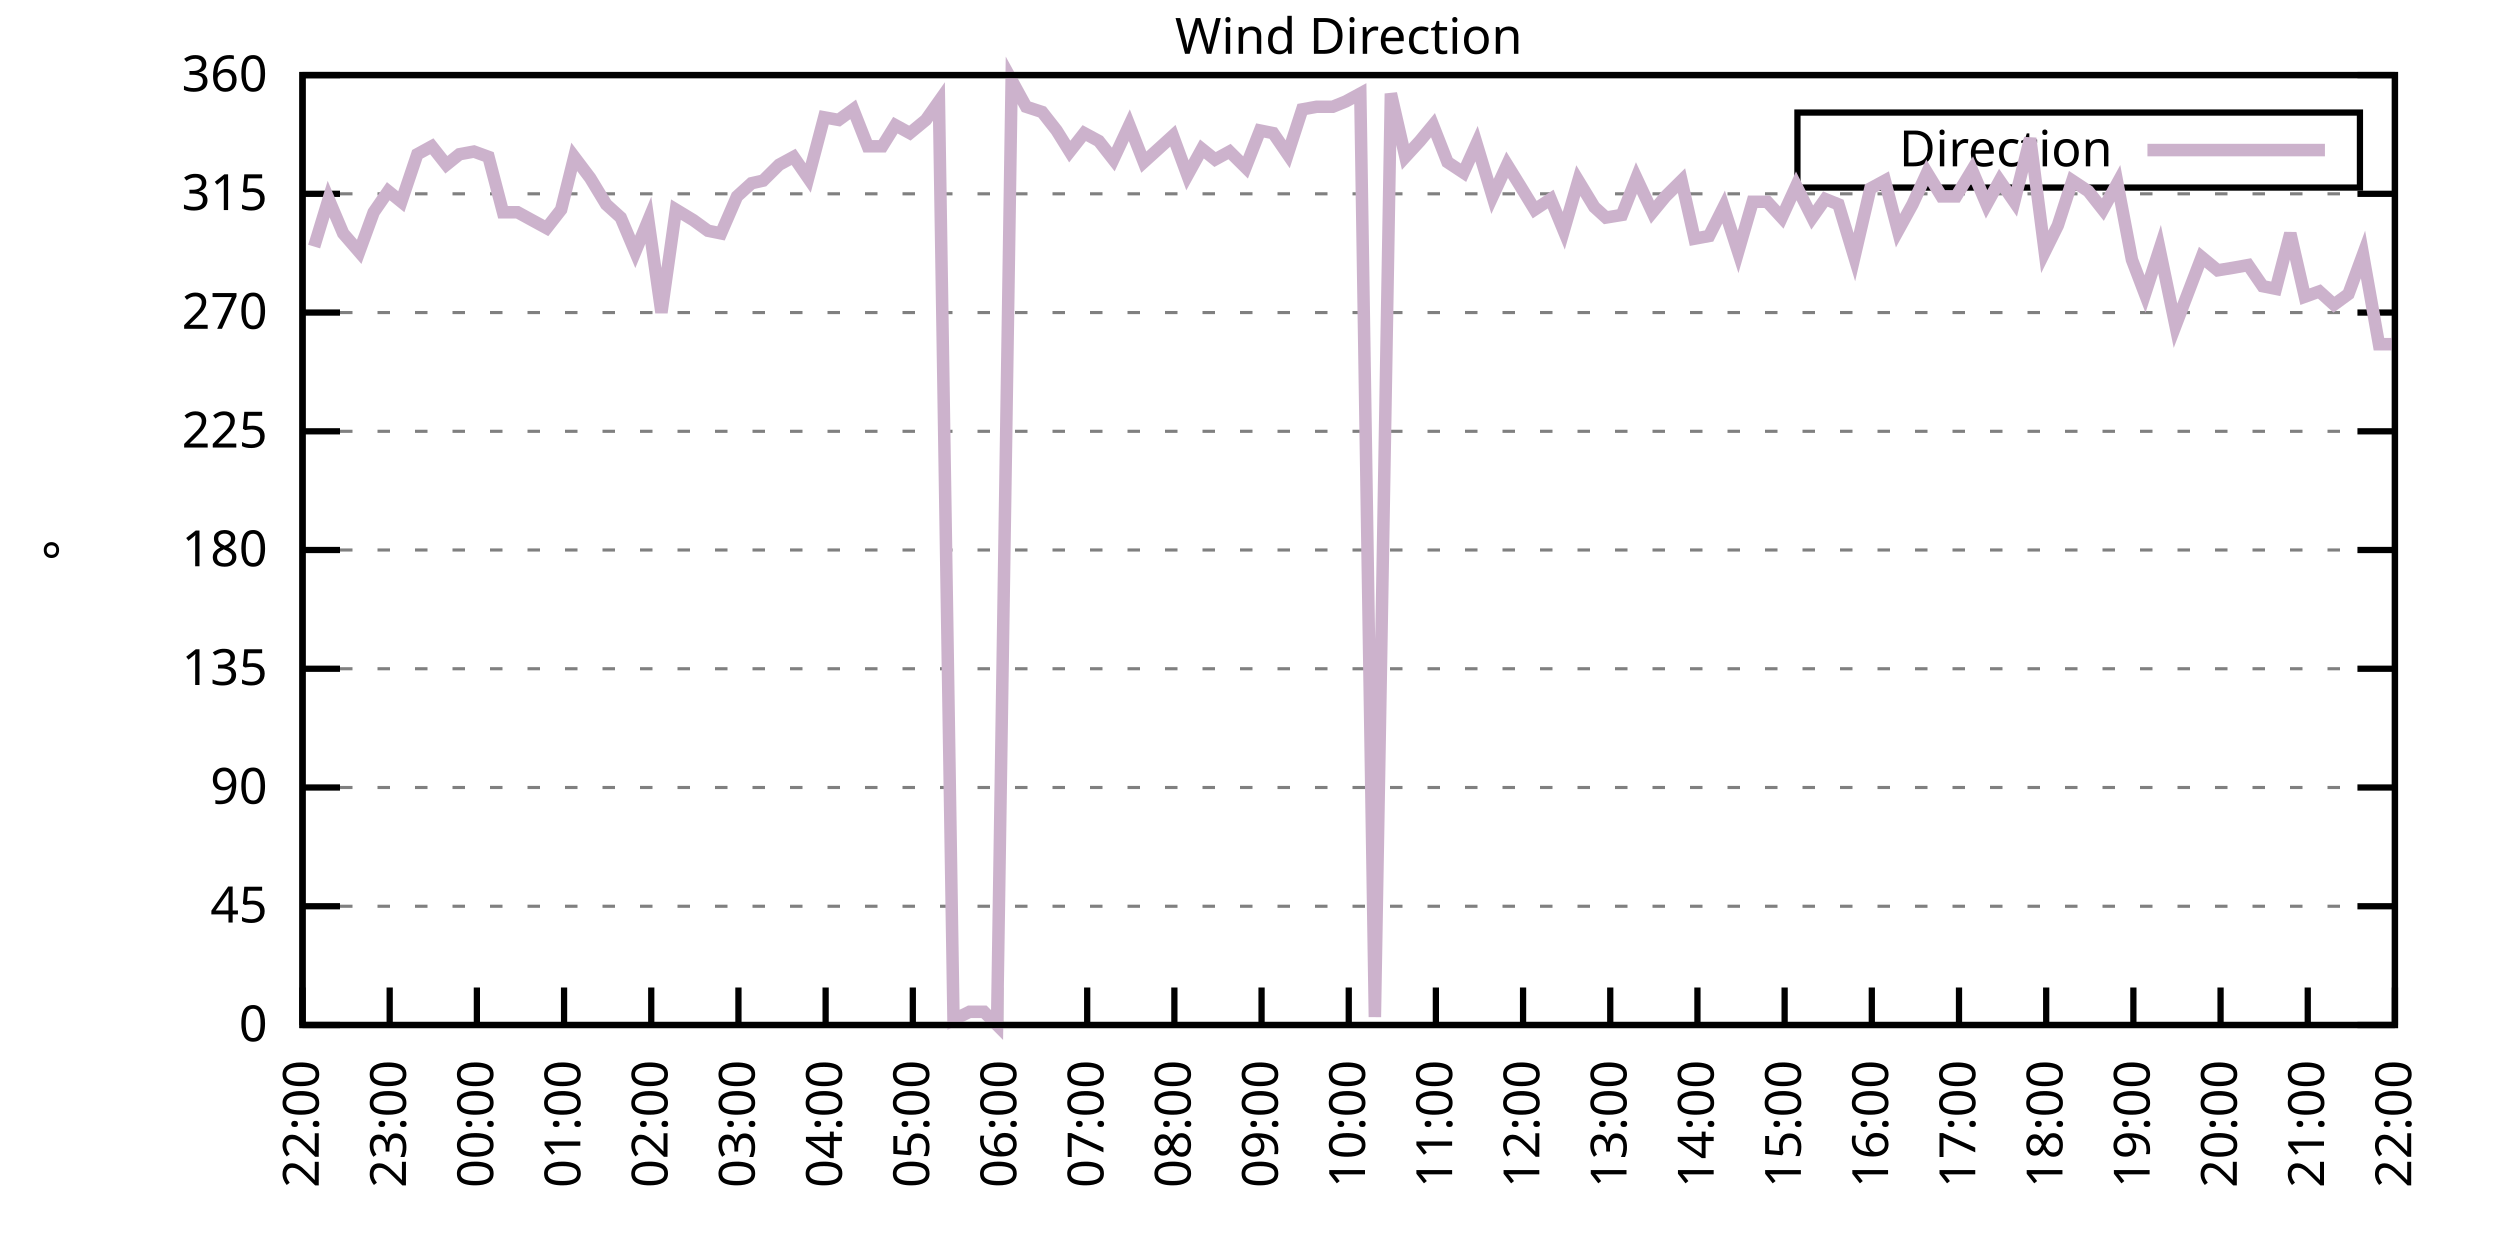
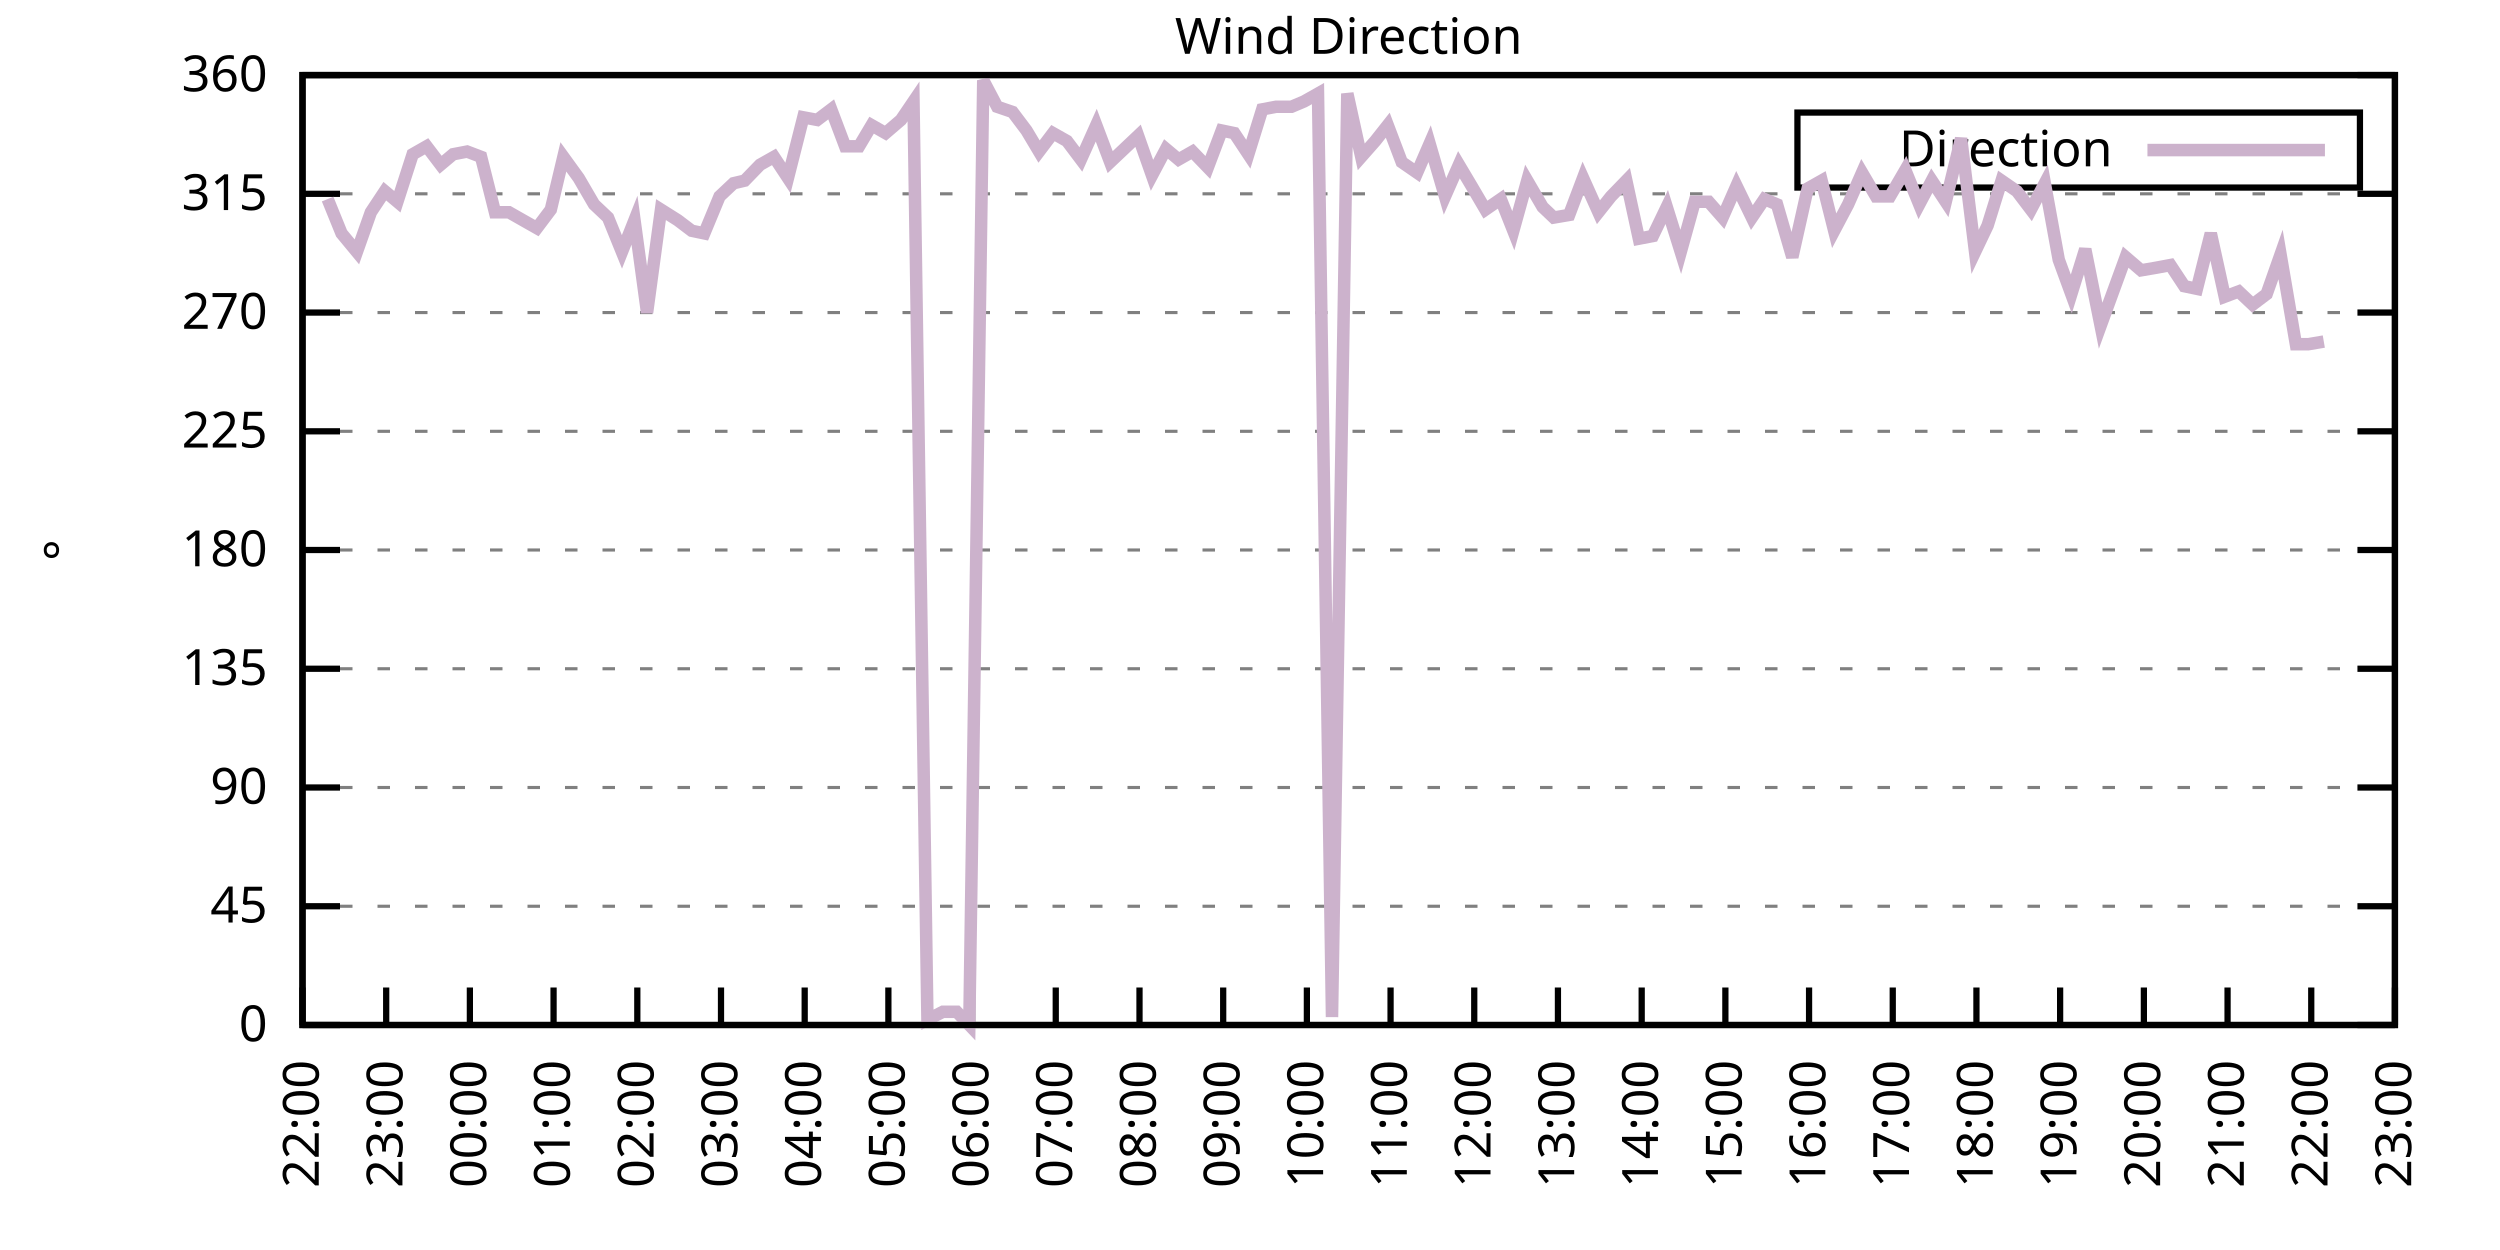
<svg xmlns="http://www.w3.org/2000/svg" xmlns:xlink="http://www.w3.org/1999/xlink" width="400" height="200" viewBox="0 0 400 200">
  <g id="gnuplot_canvas">
    <rect x="0" y="0" width="400" height="200" fill="none" />
    <defs>
      <circle id="gpDot" r="0.5" stroke-width="0.5" stroke="currentColor" />
      <path id="gpPt0" stroke-width="0.333" stroke="currentColor" d="M-1,0 h2 M0,-1 v2" />
      <path id="gpPt1" stroke-width="0.333" stroke="currentColor" d="M-1,-1 L1,1 M1,-1 L-1,1" />
      <path id="gpPt2" stroke-width="0.333" stroke="currentColor" d="M-1,0 L1,0 M0,-1 L0,1 M-1,-1 L1,1 M-1,1 L1,-1" />
      <rect id="gpPt3" stroke-width="0.333" stroke="currentColor" x="-1" y="-1" width="2" height="2" />
      <rect id="gpPt4" stroke-width="0.333" stroke="currentColor" fill="currentColor" x="-1" y="-1" width="2" height="2" />
      <circle id="gpPt5" stroke-width="0.333" stroke="currentColor" cx="0" cy="0" r="1" />
      <use xlink:href="#gpPt5" id="gpPt6" fill="currentColor" stroke="none" />
      <path id="gpPt7" stroke-width="0.333" stroke="currentColor" d="M0,-1.33 L-1.33,0.67 L1.33,0.67 z" />
      <use xlink:href="#gpPt7" id="gpPt8" fill="currentColor" stroke="none" />
      <use xlink:href="#gpPt7" id="gpPt9" stroke="currentColor" transform="rotate(180)" />
      <use xlink:href="#gpPt9" id="gpPt10" fill="currentColor" stroke="none" />
      <use xlink:href="#gpPt3" id="gpPt11" stroke="currentColor" transform="rotate(45)" />
      <use xlink:href="#gpPt11" id="gpPt12" fill="currentColor" stroke="none" />
      <path id="gpPt13" stroke-width="0.333" stroke="currentColor" d="M0,1.330 L1.265,0.411 L0.782,-1.067 L-0.782,-1.076 L-1.265,0.411 z" />
      <use xlink:href="#gpPt13" id="gpPt14" fill="currentColor" stroke="none" />
      <filter id="textbox" filterUnits="objectBoundingBox" x="0" y="0" height="1" width="1">
        <feFlood flood-color="white" flood-opacity="1" result="bgnd" />
        <feComposite in="SourceGraphic" in2="bgnd" operator="atop" />
      </filter>
      <filter id="greybox" filterUnits="objectBoundingBox" x="0" y="0" height="1" width="1">
        <feFlood flood-color="lightgrey" flood-opacity="1" result="grey" />
        <feComposite in="SourceGraphic" in2="grey" operator="atop" />
      </filter>
    </defs>
    <g fill="none" color="white" stroke="currentColor" stroke-width="1.00" stroke-linecap="butt" stroke-linejoin="miter">
</g>
    <g fill="none" color="black" stroke="currentColor" stroke-width="1.00" stroke-linecap="butt" stroke-linejoin="miter">
      <g stroke="none" shape-rendering="crispEdges">
        <polygon fill="rgb(255, 255, 255)" points="48.40,164.00 383.18,164.00 383.18,12.02 48.40,12.02 " />
      </g>
    </g>
    <g fill="none" color="black" stroke="currentColor" stroke-width="1.00" stroke-linecap="butt" stroke-linejoin="miter">
</g>
    <g fill="none" color="black" stroke="black" stroke-width="0.50" stroke-linecap="butt" stroke-linejoin="miter">
</g>
    <g fill="none" color="gray" stroke="currentColor" stroke-width="0.50" stroke-linecap="butt" stroke-linejoin="miter">
      <path stroke="gray" stroke-dasharray="2,4" class="gridline" d="M48.40,164.00 L383.19,164.00  " />
    </g>
    <g fill="none" color="gray" stroke="gray" stroke-width="1.00" stroke-linecap="butt" stroke-linejoin="miter">
</g>
    <g fill="none" color="black" stroke="currentColor" stroke-width="1.00" stroke-linecap="butt" stroke-linejoin="miter">
      <path stroke="black" d="M48.40,164.00 L54.40,164.00 M383.19,164.00 L377.19,164.00  " />
      <g transform="translate(42.80,166.60)" stroke="none" fill="black" font-family="Sans" font-size="8.00" text-anchor="end">
        <text>
          <tspan font-family="Sans"> 0</tspan>
        </text>
      </g>
    </g>
    <g fill="none" color="black" stroke="currentColor" stroke-width="1.00" stroke-linecap="butt" stroke-linejoin="miter">
</g>
    <g fill="none" color="black" stroke="black" stroke-width="0.50" stroke-linecap="butt" stroke-linejoin="miter">
</g>
    <g fill="none" color="gray" stroke="currentColor" stroke-width="0.50" stroke-linecap="butt" stroke-linejoin="miter">
      <path stroke="gray" stroke-dasharray="2,4" class="gridline" d="M48.40,145.00 L383.19,145.00  " />
    </g>
    <g fill="none" color="gray" stroke="gray" stroke-width="1.00" stroke-linecap="butt" stroke-linejoin="miter">
</g>
    <g fill="none" color="black" stroke="currentColor" stroke-width="1.00" stroke-linecap="butt" stroke-linejoin="miter">
      <path stroke="black" d="M48.40,145.00 L54.40,145.00 M383.19,145.00 L377.19,145.00  " />
      <g transform="translate(42.80,147.60)" stroke="none" fill="black" font-family="Sans" font-size="8.00" text-anchor="end">
        <text>
          <tspan font-family="Sans"> 45</tspan>
        </text>
      </g>
    </g>
    <g fill="none" color="black" stroke="currentColor" stroke-width="1.00" stroke-linecap="butt" stroke-linejoin="miter">
</g>
    <g fill="none" color="black" stroke="black" stroke-width="0.50" stroke-linecap="butt" stroke-linejoin="miter">
</g>
    <g fill="none" color="gray" stroke="currentColor" stroke-width="0.50" stroke-linecap="butt" stroke-linejoin="miter">
      <path stroke="gray" stroke-dasharray="2,4" class="gridline" d="M48.40,126.00 L383.19,126.00  " />
    </g>
    <g fill="none" color="gray" stroke="gray" stroke-width="1.00" stroke-linecap="butt" stroke-linejoin="miter">
</g>
    <g fill="none" color="black" stroke="currentColor" stroke-width="1.00" stroke-linecap="butt" stroke-linejoin="miter">
      <path stroke="black" d="M48.40,126.00 L54.40,126.00 M383.19,126.00 L377.19,126.00  " />
      <g transform="translate(42.80,128.60)" stroke="none" fill="black" font-family="Sans" font-size="8.00" text-anchor="end">
        <text>
          <tspan font-family="Sans"> 90</tspan>
        </text>
      </g>
    </g>
    <g fill="none" color="black" stroke="currentColor" stroke-width="1.00" stroke-linecap="butt" stroke-linejoin="miter">
</g>
    <g fill="none" color="black" stroke="black" stroke-width="0.50" stroke-linecap="butt" stroke-linejoin="miter">
</g>
    <g fill="none" color="gray" stroke="currentColor" stroke-width="0.50" stroke-linecap="butt" stroke-linejoin="miter">
      <path stroke="gray" stroke-dasharray="2,4" class="gridline" d="M48.40,107.00 L383.19,107.00  " />
    </g>
    <g fill="none" color="gray" stroke="gray" stroke-width="1.00" stroke-linecap="butt" stroke-linejoin="miter">
</g>
    <g fill="none" color="black" stroke="currentColor" stroke-width="1.00" stroke-linecap="butt" stroke-linejoin="miter">
      <path stroke="black" d="M48.40,107.00 L54.40,107.00 M383.19,107.00 L377.19,107.00  " />
      <g transform="translate(42.80,109.60)" stroke="none" fill="black" font-family="Sans" font-size="8.00" text-anchor="end">
        <text>
          <tspan font-family="Sans"> 135</tspan>
        </text>
      </g>
    </g>
    <g fill="none" color="black" stroke="currentColor" stroke-width="1.00" stroke-linecap="butt" stroke-linejoin="miter">
</g>
    <g fill="none" color="black" stroke="black" stroke-width="0.50" stroke-linecap="butt" stroke-linejoin="miter">
</g>
    <g fill="none" color="gray" stroke="currentColor" stroke-width="0.50" stroke-linecap="butt" stroke-linejoin="miter">
      <path stroke="gray" stroke-dasharray="2,4" class="gridline" d="M48.40,88.00 L383.19,88.00  " />
    </g>
    <g fill="none" color="gray" stroke="gray" stroke-width="1.00" stroke-linecap="butt" stroke-linejoin="miter">
</g>
    <g fill="none" color="black" stroke="currentColor" stroke-width="1.00" stroke-linecap="butt" stroke-linejoin="miter">
      <path stroke="black" d="M48.40,88.00 L54.40,88.00 M383.19,88.00 L377.19,88.00  " />
      <g transform="translate(42.80,90.60)" stroke="none" fill="black" font-family="Sans" font-size="8.00" text-anchor="end">
        <text>
          <tspan font-family="Sans"> 180</tspan>
        </text>
      </g>
    </g>
    <g fill="none" color="black" stroke="currentColor" stroke-width="1.00" stroke-linecap="butt" stroke-linejoin="miter">
</g>
    <g fill="none" color="black" stroke="black" stroke-width="0.50" stroke-linecap="butt" stroke-linejoin="miter">
</g>
    <g fill="none" color="gray" stroke="currentColor" stroke-width="0.50" stroke-linecap="butt" stroke-linejoin="miter">
      <path stroke="gray" stroke-dasharray="2,4" class="gridline" d="M48.40,69.01 L383.19,69.01  " />
    </g>
    <g fill="none" color="gray" stroke="gray" stroke-width="1.00" stroke-linecap="butt" stroke-linejoin="miter">
</g>
    <g fill="none" color="black" stroke="currentColor" stroke-width="1.00" stroke-linecap="butt" stroke-linejoin="miter">
      <path stroke="black" d="M48.40,69.01 L54.40,69.01 M383.19,69.01 L377.19,69.01  " />
      <g transform="translate(42.80,71.61)" stroke="none" fill="black" font-family="Sans" font-size="8.00" text-anchor="end">
        <text>
          <tspan font-family="Sans"> 225</tspan>
        </text>
      </g>
    </g>
    <g fill="none" color="black" stroke="currentColor" stroke-width="1.00" stroke-linecap="butt" stroke-linejoin="miter">
</g>
    <g fill="none" color="black" stroke="black" stroke-width="0.50" stroke-linecap="butt" stroke-linejoin="miter">
</g>
    <g fill="none" color="gray" stroke="currentColor" stroke-width="0.50" stroke-linecap="butt" stroke-linejoin="miter">
      <path stroke="gray" stroke-dasharray="2,4" class="gridline" d="M48.40,50.01 L383.19,50.01  " />
    </g>
    <g fill="none" color="gray" stroke="gray" stroke-width="1.00" stroke-linecap="butt" stroke-linejoin="miter">
</g>
    <g fill="none" color="black" stroke="currentColor" stroke-width="1.00" stroke-linecap="butt" stroke-linejoin="miter">
      <path stroke="black" d="M48.40,50.01 L54.40,50.01 M383.19,50.01 L377.19,50.01  " />
      <g transform="translate(42.80,52.61)" stroke="none" fill="black" font-family="Sans" font-size="8.00" text-anchor="end">
        <text>
          <tspan font-family="Sans"> 270</tspan>
        </text>
      </g>
    </g>
    <g fill="none" color="black" stroke="currentColor" stroke-width="1.00" stroke-linecap="butt" stroke-linejoin="miter">
</g>
    <g fill="none" color="black" stroke="black" stroke-width="0.50" stroke-linecap="butt" stroke-linejoin="miter">
</g>
    <g fill="none" color="gray" stroke="currentColor" stroke-width="0.50" stroke-linecap="butt" stroke-linejoin="miter">
      <path stroke="gray" stroke-dasharray="2,4" class="gridline" d="M48.40,31.01 L383.19,31.01  " />
    </g>
    <g fill="none" color="gray" stroke="gray" stroke-width="1.00" stroke-linecap="butt" stroke-linejoin="miter">
</g>
    <g fill="none" color="black" stroke="currentColor" stroke-width="1.00" stroke-linecap="butt" stroke-linejoin="miter">
      <path stroke="black" d="M48.40,31.01 L54.40,31.01 M383.19,31.01 L377.19,31.01  " />
      <g transform="translate(42.80,33.61)" stroke="none" fill="black" font-family="Sans" font-size="8.00" text-anchor="end">
        <text>
          <tspan font-family="Sans"> 315</tspan>
        </text>
      </g>
    </g>
    <g fill="none" color="black" stroke="currentColor" stroke-width="1.00" stroke-linecap="butt" stroke-linejoin="miter">
</g>
    <g fill="none" color="black" stroke="black" stroke-width="0.50" stroke-linecap="butt" stroke-linejoin="miter">
</g>
    <g fill="none" color="gray" stroke="currentColor" stroke-width="0.50" stroke-linecap="butt" stroke-linejoin="miter">
      <path stroke="gray" stroke-dasharray="2,4" class="gridline" d="M48.40,12.01 L383.19,12.01  " />
    </g>
    <g fill="none" color="gray" stroke="gray" stroke-width="1.00" stroke-linecap="butt" stroke-linejoin="miter">
</g>
    <g fill="none" color="black" stroke="currentColor" stroke-width="1.00" stroke-linecap="butt" stroke-linejoin="miter">
      <path stroke="black" d="M48.40,12.01 L54.40,12.01 M383.19,12.01 L377.19,12.01  " />
      <g transform="translate(42.80,14.61)" stroke="none" fill="black" font-family="Sans" font-size="8.00" text-anchor="end">
        <text>
          <tspan font-family="Sans"> 360</tspan>
        </text>
      </g>
    </g>
    <g fill="none" color="black" stroke="currentColor" stroke-width="1.00" stroke-linecap="butt" stroke-linejoin="miter">
      <path stroke="black" d="M48.40,164.00 L48.40,158.00  " />
      <g transform="translate(51.00,169.60) rotate(270.00)" stroke="none" fill="black" font-family="Sans" font-size="8.00" text-anchor="end">
        <text>
          <tspan font-family="Sans">22:00</tspan>
        </text>
      </g>
    </g>
    <g fill="none" color="black" stroke="currentColor" stroke-width="1.00" stroke-linecap="butt" stroke-linejoin="miter">
-       <path stroke="black" d="M62.35,164.00 L62.35,158.00  " />
-       <g transform="translate(64.95,169.60) rotate(270.00)" stroke="none" fill="black" font-family="Sans" font-size="8.00" text-anchor="end">
+       <path stroke="black" d="M61.79,164.00 L61.79,158.00  " />
+       <g transform="translate(64.39,169.60) rotate(270.00)" stroke="none" fill="black" font-family="Sans" font-size="8.00" text-anchor="end">
        <text>
          <tspan font-family="Sans">23:00</tspan>
        </text>
      </g>
    </g>
    <g fill="none" color="black" stroke="currentColor" stroke-width="1.00" stroke-linecap="butt" stroke-linejoin="miter">
-       <path stroke="black" d="M76.30,164.00 L76.30,158.00  " />
-       <g transform="translate(78.90,169.60) rotate(270.00)" stroke="none" fill="black" font-family="Sans" font-size="8.00" text-anchor="end">
+       <path stroke="black" d="M75.18,164.00 L75.18,158.00  " />
+       <g transform="translate(77.78,169.60) rotate(270.00)" stroke="none" fill="black" font-family="Sans" font-size="8.00" text-anchor="end">
        <text>
          <tspan font-family="Sans">00:00</tspan>
        </text>
      </g>
    </g>
    <g fill="none" color="black" stroke="currentColor" stroke-width="1.00" stroke-linecap="butt" stroke-linejoin="miter">
-       <path stroke="black" d="M90.25,164.00 L90.25,158.00  " />
-       <g transform="translate(92.85,169.60) rotate(270.00)" stroke="none" fill="black" font-family="Sans" font-size="8.00" text-anchor="end">
+       <path stroke="black" d="M88.57,164.00 L88.57,158.00  " />
+       <g transform="translate(91.17,169.60) rotate(270.00)" stroke="none" fill="black" font-family="Sans" font-size="8.00" text-anchor="end">
        <text>
          <tspan font-family="Sans">01:00</tspan>
        </text>
      </g>
    </g>
    <g fill="none" color="black" stroke="currentColor" stroke-width="1.00" stroke-linecap="butt" stroke-linejoin="miter">
-       <path stroke="black" d="M104.20,164.00 L104.20,158.00  " />
-       <g transform="translate(106.80,169.60) rotate(270.00)" stroke="none" fill="black" font-family="Sans" font-size="8.00" text-anchor="end">
+       <path stroke="black" d="M101.97,164.00 L101.97,158.00  " />
+       <g transform="translate(104.57,169.60) rotate(270.00)" stroke="none" fill="black" font-family="Sans" font-size="8.00" text-anchor="end">
        <text>
          <tspan font-family="Sans">02:00</tspan>
        </text>
      </g>
    </g>
    <g fill="none" color="black" stroke="currentColor" stroke-width="1.00" stroke-linecap="butt" stroke-linejoin="miter">
-       <path stroke="black" d="M118.15,164.00 L118.15,158.00  " />
-       <g transform="translate(120.75,169.60) rotate(270.00)" stroke="none" fill="black" font-family="Sans" font-size="8.00" text-anchor="end">
+       <path stroke="black" d="M115.36,164.00 L115.36,158.00  " />
+       <g transform="translate(117.96,169.60) rotate(270.00)" stroke="none" fill="black" font-family="Sans" font-size="8.00" text-anchor="end">
        <text>
          <tspan font-family="Sans">03:00</tspan>
        </text>
      </g>
    </g>
    <g fill="none" color="black" stroke="currentColor" stroke-width="1.00" stroke-linecap="butt" stroke-linejoin="miter">
-       <path stroke="black" d="M132.10,164.00 L132.10,158.00  " />
-       <g transform="translate(134.70,169.60) rotate(270.00)" stroke="none" fill="black" font-family="Sans" font-size="8.00" text-anchor="end">
+       <path stroke="black" d="M128.75,164.00 L128.75,158.00  " />
+       <g transform="translate(131.35,169.60) rotate(270.00)" stroke="none" fill="black" font-family="Sans" font-size="8.00" text-anchor="end">
        <text>
          <tspan font-family="Sans">04:00</tspan>
        </text>
      </g>
    </g>
    <g fill="none" color="black" stroke="currentColor" stroke-width="1.00" stroke-linecap="butt" stroke-linejoin="miter">
-       <path stroke="black" d="M146.05,164.00 L146.05,158.00  " />
-       <g transform="translate(148.65,169.60) rotate(270.00)" stroke="none" fill="black" font-family="Sans" font-size="8.00" text-anchor="end">
+       <path stroke="black" d="M142.14,164.00 L142.14,158.00  " />
+       <g transform="translate(144.74,169.60) rotate(270.00)" stroke="none" fill="black" font-family="Sans" font-size="8.00" text-anchor="end">
        <text>
          <tspan font-family="Sans">05:00</tspan>
        </text>
      </g>
    </g>
    <g fill="none" color="black" stroke="currentColor" stroke-width="1.00" stroke-linecap="butt" stroke-linejoin="miter">
-       <path stroke="black" d="M160.00,164.00 L160.00,158.00  " />
-       <g transform="translate(162.60,169.60) rotate(270.00)" stroke="none" fill="black" font-family="Sans" font-size="8.00" text-anchor="end">
+       <path stroke="black" d="M155.53,164.00 L155.53,158.00  " />
+       <g transform="translate(158.13,169.60) rotate(270.00)" stroke="none" fill="black" font-family="Sans" font-size="8.00" text-anchor="end">
        <text>
          <tspan font-family="Sans">06:00</tspan>
        </text>
      </g>
    </g>
    <g fill="none" color="black" stroke="currentColor" stroke-width="1.00" stroke-linecap="butt" stroke-linejoin="miter">
-       <path stroke="black" d="M173.95,164.00 L173.95,158.00  " />
-       <g transform="translate(176.55,169.60) rotate(270.00)" stroke="none" fill="black" font-family="Sans" font-size="8.00" text-anchor="end">
+       <path stroke="black" d="M168.92,164.00 L168.92,158.00  " />
+       <g transform="translate(171.52,169.60) rotate(270.00)" stroke="none" fill="black" font-family="Sans" font-size="8.00" text-anchor="end">
        <text>
          <tspan font-family="Sans">07:00</tspan>
        </text>
      </g>
    </g>
    <g fill="none" color="black" stroke="currentColor" stroke-width="1.00" stroke-linecap="butt" stroke-linejoin="miter">
-       <path stroke="black" d="M187.90,164.00 L187.90,158.00  " />
-       <g transform="translate(190.50,169.60) rotate(270.00)" stroke="none" fill="black" font-family="Sans" font-size="8.00" text-anchor="end">
+       <path stroke="black" d="M182.32,164.00 L182.32,158.00  " />
+       <g transform="translate(184.92,169.60) rotate(270.00)" stroke="none" fill="black" font-family="Sans" font-size="8.00" text-anchor="end">
        <text>
          <tspan font-family="Sans">08:00</tspan>
        </text>
      </g>
    </g>
    <g fill="none" color="black" stroke="currentColor" stroke-width="1.00" stroke-linecap="butt" stroke-linejoin="miter">
-       <path stroke="black" d="M201.85,164.00 L201.85,158.00  " />
-       <g transform="translate(204.45,169.60) rotate(270.00)" stroke="none" fill="black" font-family="Sans" font-size="8.00" text-anchor="end">
+       <path stroke="black" d="M195.71,164.00 L195.71,158.00  " />
+       <g transform="translate(198.31,169.60) rotate(270.00)" stroke="none" fill="black" font-family="Sans" font-size="8.00" text-anchor="end">
        <text>
          <tspan font-family="Sans">09:00</tspan>
        </text>
      </g>
    </g>
    <g fill="none" color="black" stroke="currentColor" stroke-width="1.00" stroke-linecap="butt" stroke-linejoin="miter">
-       <path stroke="black" d="M215.80,164.00 L215.80,158.00  " />
-       <g transform="translate(218.40,169.60) rotate(270.00)" stroke="none" fill="black" font-family="Sans" font-size="8.00" text-anchor="end">
+       <path stroke="black" d="M209.10,164.00 L209.10,158.00  " />
+       <g transform="translate(211.70,169.60) rotate(270.00)" stroke="none" fill="black" font-family="Sans" font-size="8.00" text-anchor="end">
        <text>
          <tspan font-family="Sans">10:00</tspan>
        </text>
      </g>
    </g>
    <g fill="none" color="black" stroke="currentColor" stroke-width="1.00" stroke-linecap="butt" stroke-linejoin="miter">
-       <path stroke="black" d="M229.74,164.00 L229.74,158.00  " />
-       <g transform="translate(232.34,169.60) rotate(270.00)" stroke="none" fill="black" font-family="Sans" font-size="8.00" text-anchor="end">
+       <path stroke="black" d="M222.49,164.00 L222.49,158.00  " />
+       <g transform="translate(225.09,169.60) rotate(270.00)" stroke="none" fill="black" font-family="Sans" font-size="8.00" text-anchor="end">
        <text>
          <tspan font-family="Sans">11:00</tspan>
        </text>
      </g>
    </g>
    <g fill="none" color="black" stroke="currentColor" stroke-width="1.00" stroke-linecap="butt" stroke-linejoin="miter">
-       <path stroke="black" d="M243.69,164.00 L243.69,158.00  " />
-       <g transform="translate(246.29,169.60) rotate(270.00)" stroke="none" fill="black" font-family="Sans" font-size="8.00" text-anchor="end">
+       <path stroke="black" d="M235.88,164.00 L235.88,158.00  " />
+       <g transform="translate(238.48,169.60) rotate(270.00)" stroke="none" fill="black" font-family="Sans" font-size="8.00" text-anchor="end">
        <text>
          <tspan font-family="Sans">12:00</tspan>
        </text>
      </g>
    </g>
    <g fill="none" color="black" stroke="currentColor" stroke-width="1.00" stroke-linecap="butt" stroke-linejoin="miter">
-       <path stroke="black" d="M257.64,164.00 L257.64,158.00  " />
-       <g transform="translate(260.24,169.60) rotate(270.00)" stroke="none" fill="black" font-family="Sans" font-size="8.00" text-anchor="end">
+       <path stroke="black" d="M249.27,164.00 L249.27,158.00  " />
+       <g transform="translate(251.87,169.60) rotate(270.00)" stroke="none" fill="black" font-family="Sans" font-size="8.00" text-anchor="end">
        <text>
          <tspan font-family="Sans">13:00</tspan>
        </text>
      </g>
    </g>
    <g fill="none" color="black" stroke="currentColor" stroke-width="1.00" stroke-linecap="butt" stroke-linejoin="miter">
-       <path stroke="black" d="M271.59,164.00 L271.59,158.00  " />
-       <g transform="translate(274.19,169.60) rotate(270.00)" stroke="none" fill="black" font-family="Sans" font-size="8.00" text-anchor="end">
+       <path stroke="black" d="M262.67,164.00 L262.67,158.00  " />
+       <g transform="translate(265.27,169.60) rotate(270.00)" stroke="none" fill="black" font-family="Sans" font-size="8.00" text-anchor="end">
        <text>
          <tspan font-family="Sans">14:00</tspan>
        </text>
      </g>
    </g>
    <g fill="none" color="black" stroke="currentColor" stroke-width="1.00" stroke-linecap="butt" stroke-linejoin="miter">
-       <path stroke="black" d="M285.54,164.00 L285.54,158.00  " />
-       <g transform="translate(288.14,169.60) rotate(270.00)" stroke="none" fill="black" font-family="Sans" font-size="8.00" text-anchor="end">
+       <path stroke="black" d="M276.06,164.00 L276.06,158.00  " />
+       <g transform="translate(278.66,169.60) rotate(270.00)" stroke="none" fill="black" font-family="Sans" font-size="8.00" text-anchor="end">
        <text>
          <tspan font-family="Sans">15:00</tspan>
        </text>
      </g>
    </g>
    <g fill="none" color="black" stroke="currentColor" stroke-width="1.00" stroke-linecap="butt" stroke-linejoin="miter">
-       <path stroke="black" d="M299.49,164.00 L299.49,158.00  " />
-       <g transform="translate(302.09,169.60) rotate(270.00)" stroke="none" fill="black" font-family="Sans" font-size="8.00" text-anchor="end">
+       <path stroke="black" d="M289.45,164.00 L289.45,158.00  " />
+       <g transform="translate(292.05,169.60) rotate(270.00)" stroke="none" fill="black" font-family="Sans" font-size="8.00" text-anchor="end">
        <text>
          <tspan font-family="Sans">16:00</tspan>
        </text>
      </g>
    </g>
    <g fill="none" color="black" stroke="currentColor" stroke-width="1.00" stroke-linecap="butt" stroke-linejoin="miter">
-       <path stroke="black" d="M313.44,164.00 L313.44,158.00  " />
-       <g transform="translate(316.04,169.60) rotate(270.00)" stroke="none" fill="black" font-family="Sans" font-size="8.00" text-anchor="end">
+       <path stroke="black" d="M302.84,164.00 L302.84,158.00  " />
+       <g transform="translate(305.44,169.60) rotate(270.00)" stroke="none" fill="black" font-family="Sans" font-size="8.00" text-anchor="end">
        <text>
          <tspan font-family="Sans">17:00</tspan>
        </text>
      </g>
    </g>
    <g fill="none" color="black" stroke="currentColor" stroke-width="1.00" stroke-linecap="butt" stroke-linejoin="miter">
-       <path stroke="black" d="M327.39,164.00 L327.39,158.00  " />
-       <g transform="translate(329.99,169.60) rotate(270.00)" stroke="none" fill="black" font-family="Sans" font-size="8.00" text-anchor="end">
+       <path stroke="black" d="M316.23,164.00 L316.23,158.00  " />
+       <g transform="translate(318.83,169.60) rotate(270.00)" stroke="none" fill="black" font-family="Sans" font-size="8.00" text-anchor="end">
        <text>
          <tspan font-family="Sans">18:00</tspan>
        </text>
      </g>
    </g>
    <g fill="none" color="black" stroke="currentColor" stroke-width="1.00" stroke-linecap="butt" stroke-linejoin="miter">
-       <path stroke="black" d="M341.34,164.00 L341.34,158.00  " />
-       <g transform="translate(343.94,169.60) rotate(270.00)" stroke="none" fill="black" font-family="Sans" font-size="8.00" text-anchor="end">
+       <path stroke="black" d="M329.62,164.00 L329.62,158.00  " />
+       <g transform="translate(332.22,169.60) rotate(270.00)" stroke="none" fill="black" font-family="Sans" font-size="8.00" text-anchor="end">
        <text>
          <tspan font-family="Sans">19:00</tspan>
        </text>
      </g>
    </g>
    <g fill="none" color="black" stroke="currentColor" stroke-width="1.00" stroke-linecap="butt" stroke-linejoin="miter">
-       <path stroke="black" d="M355.29,164.00 L355.29,158.00  " />
-       <g transform="translate(357.89,169.60) rotate(270.00)" stroke="none" fill="black" font-family="Sans" font-size="8.00" text-anchor="end">
+       <path stroke="black" d="M343.02,164.00 L343.02,158.00  " />
+       <g transform="translate(345.62,169.60) rotate(270.00)" stroke="none" fill="black" font-family="Sans" font-size="8.00" text-anchor="end">
        <text>
          <tspan font-family="Sans">20:00</tspan>
        </text>
      </g>
    </g>
    <g fill="none" color="black" stroke="currentColor" stroke-width="1.00" stroke-linecap="butt" stroke-linejoin="miter">
-       <path stroke="black" d="M369.24,164.00 L369.24,158.00  " />
-       <g transform="translate(371.84,169.60) rotate(270.00)" stroke="none" fill="black" font-family="Sans" font-size="8.00" text-anchor="end">
+       <path stroke="black" d="M356.41,164.00 L356.41,158.00  " />
+       <g transform="translate(359.01,169.60) rotate(270.00)" stroke="none" fill="black" font-family="Sans" font-size="8.00" text-anchor="end">
        <text>
          <tspan font-family="Sans">21:00</tspan>
+         </text>
+       </g>
+     </g>
+     <g fill="none" color="black" stroke="currentColor" stroke-width="1.00" stroke-linecap="butt" stroke-linejoin="miter">
+       <path stroke="black" d="M369.80,164.00 L369.80,158.00  " />
+       <g transform="translate(372.40,169.60) rotate(270.00)" stroke="none" fill="black" font-family="Sans" font-size="8.00" text-anchor="end">
+         <text>
+           <tspan font-family="Sans">22:00</tspan>
        </text>
      </g>
    </g>
    <g fill="none" color="black" stroke="currentColor" stroke-width="1.00" stroke-linecap="butt" stroke-linejoin="miter">
      <path stroke="black" d="M383.19,164.00 L383.19,158.00  " />
      <g transform="translate(385.79,169.60) rotate(270.00)" stroke="none" fill="black" font-family="Sans" font-size="8.00" text-anchor="end">
        <text>
-           <tspan font-family="Sans">22:00</tspan>
+           <tspan font-family="Sans">23:00</tspan>
        </text>
      </g>
    </g>
    <g fill="none" color="black" stroke="currentColor" stroke-width="1.00" stroke-linecap="butt" stroke-linejoin="miter">
</g>
    <g fill="none" color="black" stroke="currentColor" stroke-width="1.00" stroke-linecap="butt" stroke-linejoin="miter">
      <path stroke="black" d="M48.40,12.01 L48.40,164.00 L383.19,164.00 L383.19,12.01 L48.40,12.01 Z  " />
    </g>
    <g fill="none" color="black" stroke="currentColor" stroke-width="1.00" stroke-linecap="butt" stroke-linejoin="miter">
</g>
    <g fill="none" color="black" stroke="currentColor" stroke-width="1.00" stroke-linecap="butt" stroke-linejoin="miter">
      <path stroke="black" d="M287.59,30.01 L287.59,18.01 L377.59,18.01 L377.59,30.01 L287.59,30.01 Z  " />
    </g>
    <g id="Wind_direction_plot_1">
      <g fill="none" color="white" stroke="black" stroke-width="2.00" stroke-linecap="butt" stroke-linejoin="miter">
</g>
      <g fill="none" color="black" stroke="currentColor" stroke-width="2.00" stroke-linecap="butt" stroke-linejoin="miter">
        <g transform="translate(337.99,26.61)" stroke="none" fill="black" font-family="Sans" font-size="8.00" text-anchor="end">
          <text>
            <tspan font-family="Sans">Direction</tspan>
          </text>
        </g>
      </g>
      <g fill="none" color="black" stroke="currentColor" stroke-width="2.00" stroke-linecap="butt" stroke-linejoin="miter">
-         <path stroke="rgb(204, 178, 204)" d="M343.59,24.01 L371.99,24.01 M50.26,39.45 L52.58,31.85 L54.91,37.34 L57.47,40.30 L59.79,33.96 L62.12,30.59   L64.21,32.28 L66.77,24.68 L69.09,23.41 L71.42,26.36 L73.51,24.68 L75.83,24.25 L78.16,25.10 L80.48,33.96   L82.81,33.96 L85.13,35.23 L87.46,36.50 L89.78,33.54 L91.88,25.10 L94.43,28.48 L96.99,32.70 L99.32,34.81   L101.64,40.30 L103.73,35.23 L105.83,50.01 L108.15,33.54 L110.94,35.23 L113.27,36.92 L115.36,37.34 L117.92,31.43   L120.24,29.32 L122.10,28.90 L124.66,26.36 L126.98,25.10 L129.31,28.48 L131.87,18.77 L134.19,19.19 L136.51,17.50   L138.84,23.41 L141.16,23.41 L143.26,20.03 L145.58,21.30 L148.14,19.19 L150.23,16.23 L152.56,163.16 L155.11,161.89   L157.44,161.89 L159.53,164.00 L161.86,12.85 L164.18,17.08 L166.74,17.92 L169.06,20.88 L171.16,24.25 L173.48,21.30   L175.81,22.56 L178.13,25.52 L180.69,20.03 L183.01,25.94 L185.34,23.83 L187.66,21.72 L189.99,28.05 L192.31,23.83   L194.41,25.52 L196.73,24.25 L199.29,26.79 L201.61,20.88 L203.71,21.30 L206.03,24.68 L208.36,17.50 L210.68,17.08   L213.24,17.08 L215.33,16.23 L217.65,14.97 L219.98,162.73 L222.54,14.97 L224.86,25.10 L227.19,22.56 L229.28,20.03   L231.60,25.94 L234.16,27.63 L236.25,22.99 L238.81,31.43 L241.14,26.36 L243.23,29.74 L245.55,33.54 L248.11,31.85   L250.20,36.92 L252.53,28.90 L255.09,33.12 L256.95,34.81 L259.50,34.39 L261.83,28.48 L264.39,33.96 L266.48,31.43   L269.04,28.90 L271.13,38.19 L273.45,37.76 L275.78,33.12 L278.10,40.30 L280.43,32.28 L282.75,32.28 L285.08,34.81   L287.40,29.74 L289.96,34.81 L292.05,31.85 L294.15,32.70 L296.70,41.14 L299.26,30.16 L301.58,28.90 L303.68,36.92   L306.00,32.70 L308.33,27.63 L310.65,31.43 L312.98,31.43 L315.53,27.21 L317.86,32.70 L319.95,28.90 L322.28,32.28   L324.83,22.14 L327.16,40.30 L329.25,36.08 L331.58,28.90 L334.13,30.59 L336.46,33.54 L338.78,29.32 L341.11,41.56   L343.20,47.05 L345.53,39.87 L348.08,52.12 L352.27,41.14 L354.83,43.25 L357.38,42.83 L359.71,42.41 L362.03,45.79   L364.13,46.21 L366.45,37.34 L368.78,47.47 L371.10,46.63 L373.43,48.74 L375.75,47.05 L378.08,40.72 L380.63,55.07   L382.73,55.07  " />
+         <path stroke="rgb(204, 178, 204)" d="M343.59,24.01 L371.99,24.01 M52.42,31.85 L54.65,37.34 L57.10,40.30 L59.34,33.96 L61.57,30.59 L63.58,32.28   L66.03,24.68 L68.26,23.41 L70.50,26.36 L72.50,24.68 L74.74,24.25 L76.97,25.10 L79.20,33.96 L81.43,33.96   L83.66,35.23 L85.90,36.50 L88.13,33.54 L90.14,25.10 L92.59,28.48 L95.05,32.70 L97.28,34.81 L99.51,40.30   L101.52,35.23 L103.53,50.01 L105.76,33.54 L108.44,35.23 L110.67,36.92 L112.68,37.34 L115.13,31.43 L117.37,29.32   L119.15,28.90 L121.61,26.36 L123.84,25.10 L126.07,28.48 L128.53,18.77 L130.76,19.19 L132.99,17.50 L135.22,23.41   L137.45,23.41 L139.46,20.03 L141.69,21.30 L144.15,19.19 L146.16,16.23 L148.39,163.16 L150.85,161.89 L153.08,161.89   L155.09,164.00 L157.32,12.85 L159.55,17.08 L162.01,17.92 L164.24,20.88 L166.25,24.25 L168.48,21.30 L170.71,22.56   L172.94,25.52 L175.40,20.03 L177.63,25.94 L179.86,23.83 L182.09,21.72 L184.32,28.05 L186.56,23.83 L188.57,25.52   L190.80,24.25 L193.25,26.79 L195.48,20.88 L197.49,21.30 L199.73,24.68 L201.96,17.50 L204.19,17.08 L206.64,17.08   L208.65,16.23 L210.88,14.97 L213.12,162.73 L215.57,14.97 L217.80,25.10 L220.04,22.56 L222.04,20.03 L224.28,25.94   L226.73,27.63 L228.74,22.99 L231.20,31.43 L233.43,26.36 L235.44,29.74 L237.67,33.54 L240.12,31.85 L242.13,36.92   L244.36,28.90 L246.82,33.12 L248.60,34.81 L251.06,34.39 L253.29,28.48 L255.75,33.96 L257.76,31.43 L260.21,28.90   L262.22,38.19 L264.45,37.76 L266.68,33.12 L268.92,40.30 L271.15,32.28 L273.38,32.28 L275.61,34.81 L277.84,29.74   L280.30,34.81 L282.31,31.85 L284.32,32.70 L286.77,41.14 L289.23,30.16 L291.46,28.90 L293.47,36.92 L295.70,32.70   L297.93,27.63 L300.16,31.43 L302.39,31.43 L304.85,27.21 L307.08,32.70 L309.09,28.90 L311.32,32.28 L313.78,22.14   L316.01,40.30 L318.02,36.08 L320.25,28.90 L322.70,30.59 L324.94,33.54 L327.17,29.32 L329.40,41.56 L331.41,47.05   L333.64,39.87 L336.10,52.12 L340.11,41.14 L342.57,43.25 L345.02,42.83 L347.26,42.41 L349.49,45.79 L351.50,46.21   L353.73,37.34 L355.96,47.47 L358.19,46.63 L360.42,48.74 L362.66,47.05 L364.89,40.72 L367.34,55.07 L369.35,55.07   L371.81,54.65  " />
      </g>
    </g>
    <g fill="none" color="black" stroke="currentColor" stroke-width="2.00" stroke-linecap="butt" stroke-linejoin="miter">
</g>
    <g fill="none" color="black" stroke="black" stroke-width="1.00" stroke-linecap="butt" stroke-linejoin="miter">
</g>
    <g fill="none" color="black" stroke="currentColor" stroke-width="1.00" stroke-linecap="butt" stroke-linejoin="miter">
      <path stroke="black" d="M48.40,12.01 L48.40,164.00 L383.19,164.00 L383.19,12.01 L48.40,12.01 Z  " />
      <g transform="translate(12.80,88.01) rotate(270.00)" stroke="none" fill="black" font-family="Sans" font-size="8.00" text-anchor="middle">
        <text>
          <tspan font-family="Sans">°</tspan>
        </text>
      </g>
    </g>
    <g fill="none" color="black" stroke="currentColor" stroke-width="1.00" stroke-linecap="butt" stroke-linejoin="miter">
</g>
    <g fill="none" color="black" stroke="currentColor" stroke-width="1.00" stroke-linecap="butt" stroke-linejoin="miter">
      <g transform="translate(215.79,8.61)" stroke="none" fill="black" font-family="Sans" font-size="8.00" text-anchor="middle">
        <text>
          <tspan font-family="Sans">Wind Direction</tspan>
        </text>
      </g>
    </g>
    <g fill="none" color="black" stroke="currentColor" stroke-width="1.00" stroke-linecap="butt" stroke-linejoin="miter">
</g>
  </g>
</svg>
